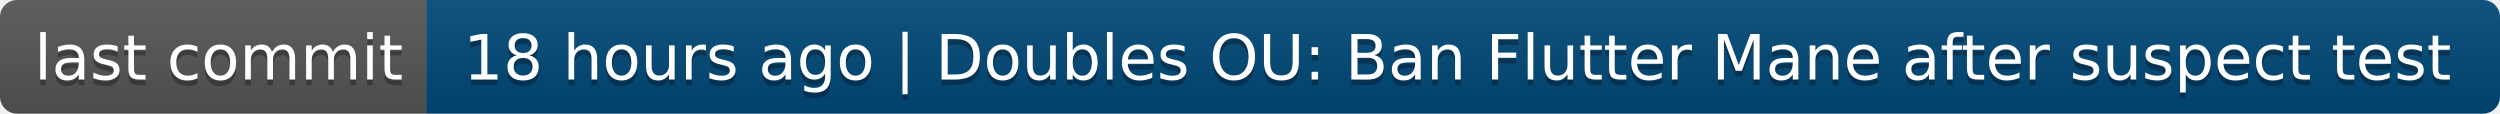
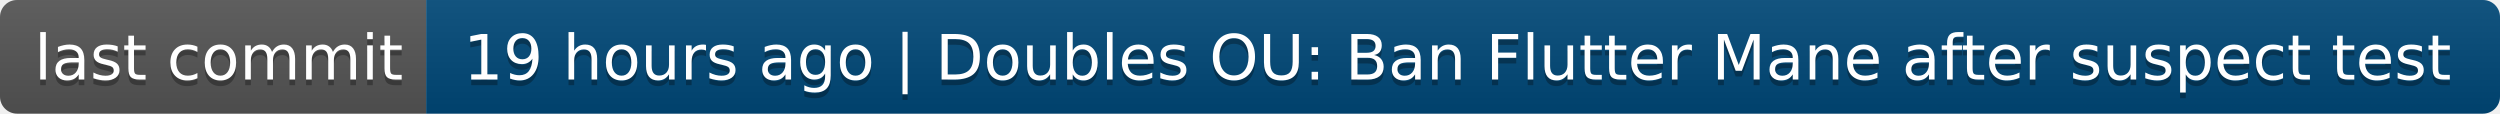
- <svg xmlns="http://www.w3.org/2000/svg" width="440" height="20" role="img" aria-label="last commit: 18 hours ago | Doubles OU: Ban Flutter Mane after suspect test">
+ <svg xmlns="http://www.w3.org/2000/svg" width="440" height="20" role="img" aria-label="last commit: 19 hours ago | Doubles OU: Ban Flutter Mane after suspect test">
  <linearGradient id="s" x2="0" y2="100%">
    <stop offset="0" stop-color="#bbb" stop-opacity=".1" />
    <stop offset="1" stop-opacity=".1" />
  </linearGradient>
  <clipPath id="r">
    <rect width="440" height="20" rx="3" fill="#fff" />
  </clipPath>
  <g clip-path="url(#r)">
    <rect width="75" height="20" fill="#555" />
    <rect x="75" width="365" height="20" fill="#004878" />
    <rect width="440" height="20" fill="url(#s)" />
  </g>
  <g fill="#fff" text-anchor="middle" font-family="Verdana,Geneva,DejaVu Sans,sans-serif" text-rendering="geometricPrecision" font-size="110">
    <text aria-hidden="true" x="385" y="150" fill="#010101" fill-opacity=".3" transform="scale(.1)" textLength="650">last commit</text>
    <text x="385" y="140" transform="scale(.1)" fill="#fff" textLength="650">last commit</text>
-     <text aria-hidden="true" x="2565" y="150" fill="#010101" fill-opacity=".3" transform="scale(.1)" textLength="3550">18 hours ago | Doubles OU: Ban Flutter Mane after suspect test</text>
-     <text x="2565" y="140" transform="scale(.1)" fill="#fff" textLength="3550">18 hours ago | Doubles OU: Ban Flutter Mane after suspect test</text>
+     <text aria-hidden="true" x="2565" y="150" fill="#010101" fill-opacity=".3" transform="scale(.1)" textLength="3550">19 hours ago | Doubles OU: Ban Flutter Mane after suspect test</text>
+     <text x="2565" y="140" transform="scale(.1)" fill="#fff" textLength="3550">19 hours ago | Doubles OU: Ban Flutter Mane after suspect test</text>
  </g>
</svg>
